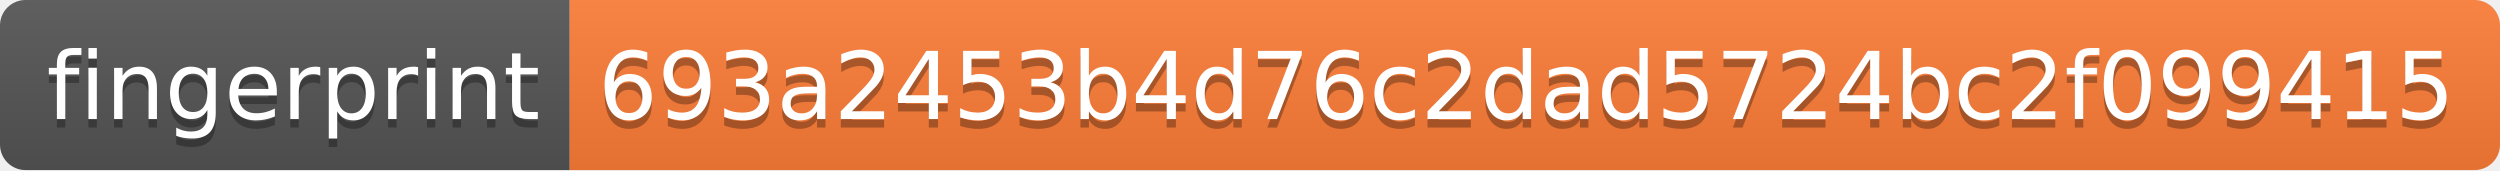
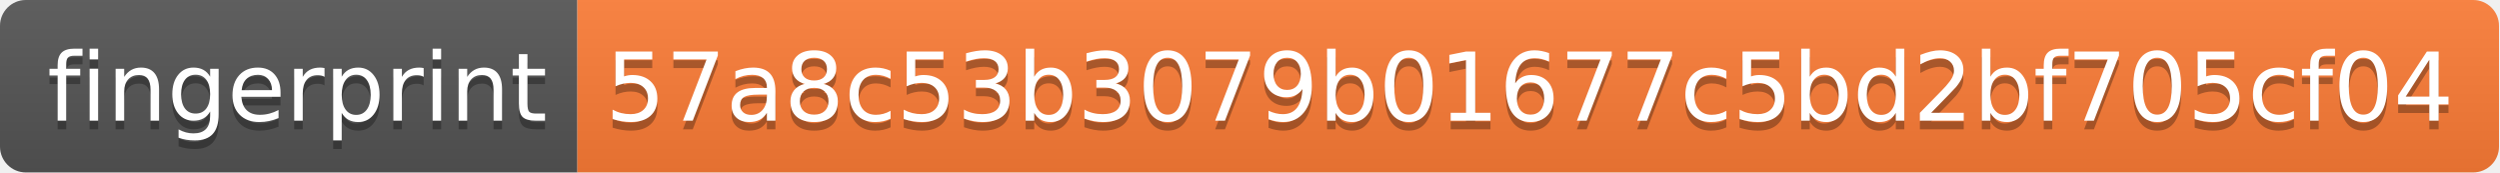
- <svg xmlns="http://www.w3.org/2000/svg" width="294" height="20" role="img" aria-label="fingerprint: 693a2453b4d76c2dad5724bc2f099415">
+ <svg xmlns="http://www.w3.org/2000/svg" width="290" height="20" role="img" aria-label="fingerprint: 57a8c53b3079b01677c5bd2bf705cf04">
  <linearGradient id="s" x2="0" y2="100%">
    <stop offset="0" stop-color="#bbb" stop-opacity=".1" />
    <stop offset="1" stop-opacity=".1" />
  </linearGradient>
  <clipPath id="r">
-     <rect width="294" height="20" rx="3" fill="#fff" />
+     <rect width="290" height="20" rx="3" fill="#fff" />
  </clipPath>
  <g clip-path="url(#r)">
    <rect width="67" height="20" fill="#555" />
-     <rect x="67" width="227" height="20" fill="#fe7d37" />
-     <rect width="294" height="20" fill="url(#s)" />
+     <rect x="67" width="223" height="20" fill="#fe7d37" />
+     <rect width="290" height="20" fill="url(#s)" />
  </g>
  <g fill="#fff" text-anchor="middle" font-family="Verdana,Geneva,DejaVu Sans,sans-serif" text-rendering="geometricPrecision" font-size="110">
    <text aria-hidden="true" x="345" y="150" fill="#010101" fill-opacity=".3" transform="scale(.1)" textLength="570">fingerprint</text>
    <text x="345" y="140" transform="scale(.1)" fill="#fff" textLength="570">fingerprint</text>
-     <text aria-hidden="true" x="1795" y="150" fill="#010101" fill-opacity=".3" transform="scale(.1)" textLength="2170">693a2453b4d76c2dad5724bc2f099415</text>
-     <text x="1795" y="140" transform="scale(.1)" fill="#fff" textLength="2170">693a2453b4d76c2dad5724bc2f099415</text>
+     <text aria-hidden="true" x="1775" y="150" fill="#010101" fill-opacity=".3" transform="scale(.1)" textLength="2130">57a8c53b3079b01677c5bd2bf705cf04</text>
+     <text x="1775" y="140" transform="scale(.1)" fill="#fff" textLength="2130">57a8c53b3079b01677c5bd2bf705cf04</text>
  </g>
</svg>
